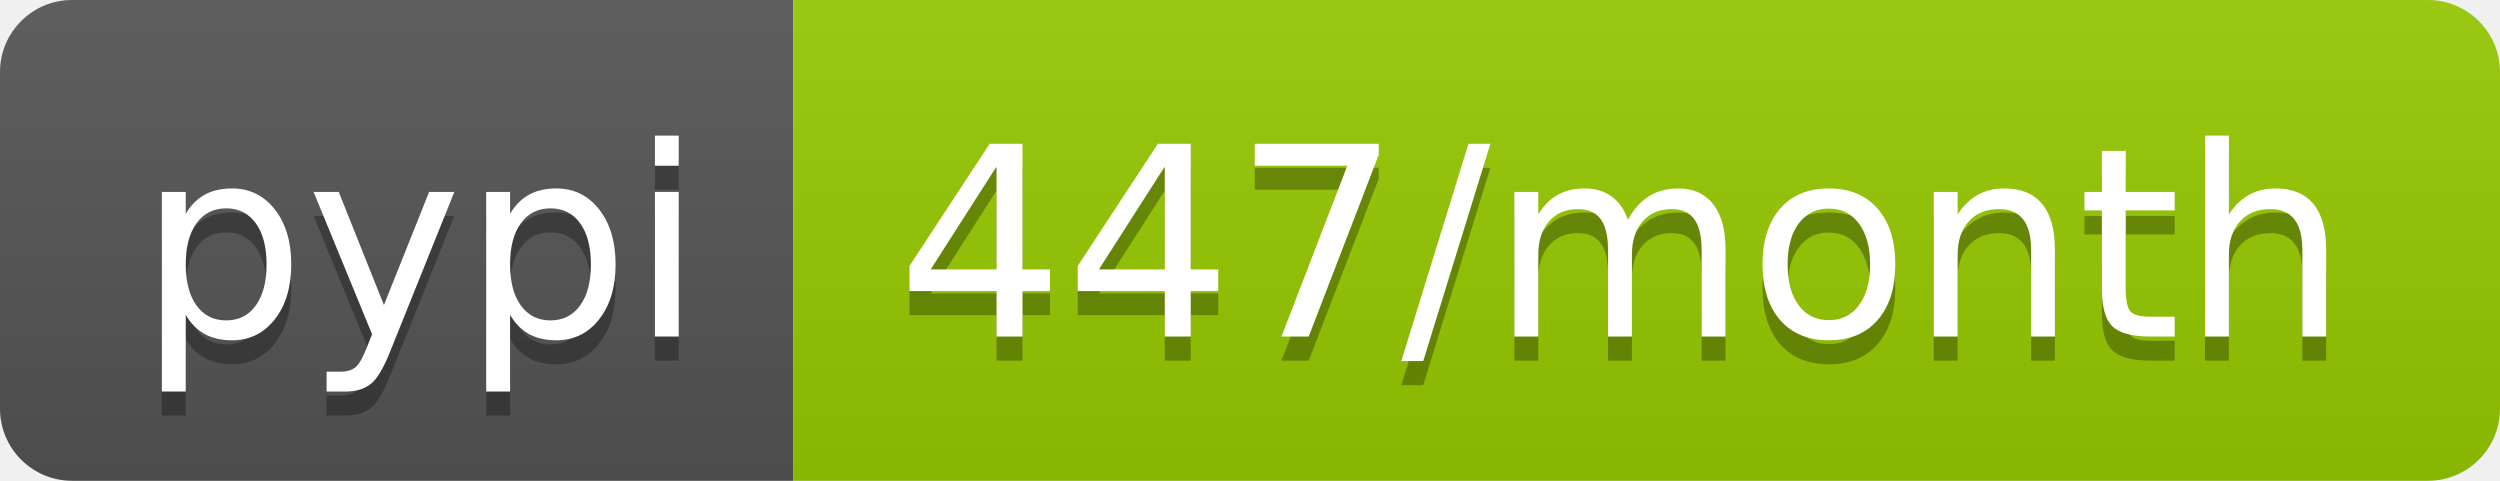
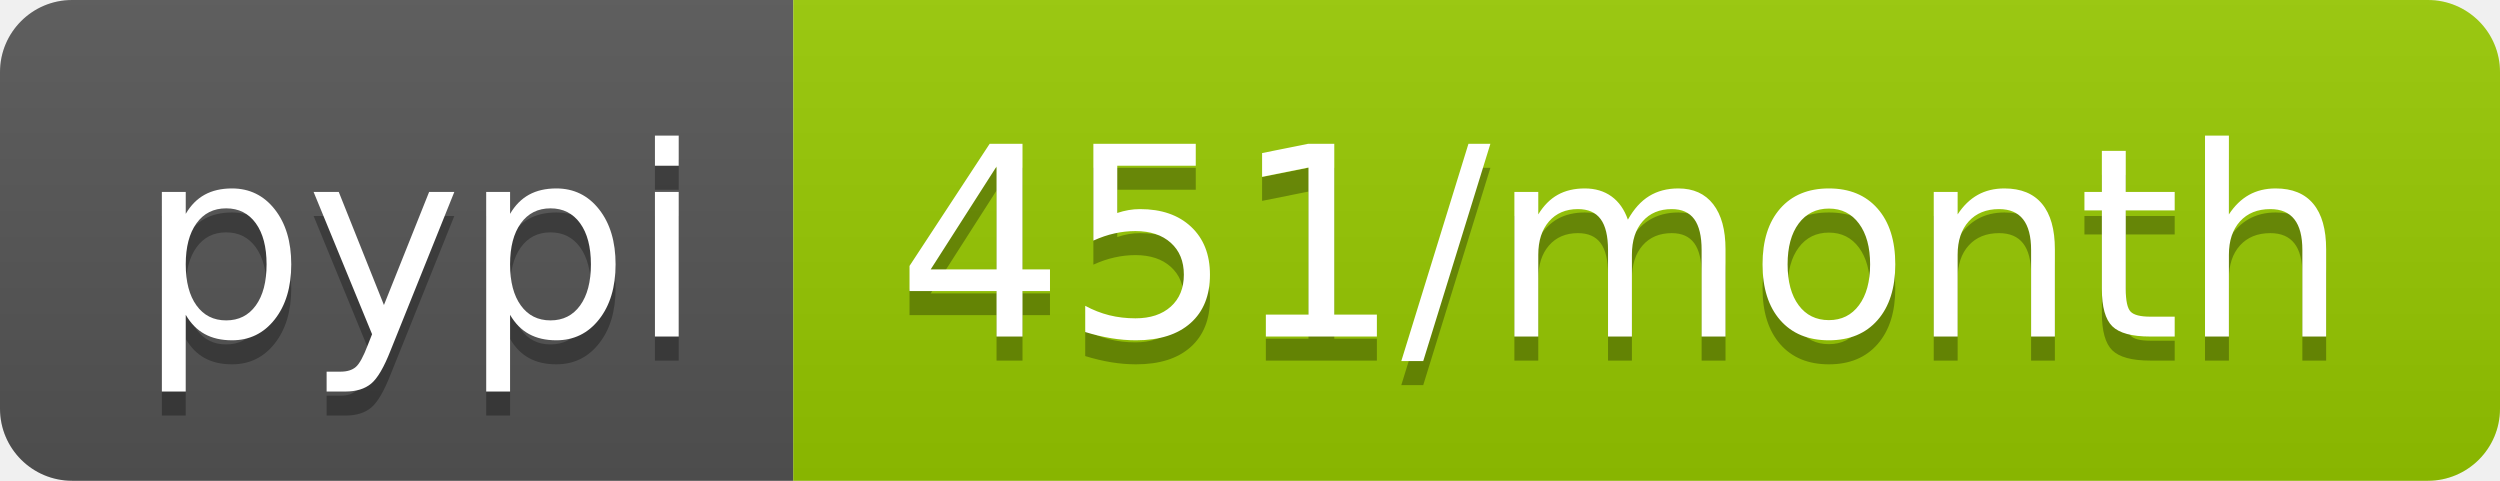
- <svg xmlns="http://www.w3.org/2000/svg" width="104" height="20" role="img" aria-label="pypi: 447/month">
+ <svg xmlns="http://www.w3.org/2000/svg" width="104" height="20" role="img" aria-label="pypi: 451/month">
  <linearGradient id="s" x2="0" y2="100%">
    <stop offset="0" stop-color="#bbb" stop-opacity=".1" />
    <stop offset="1" stop-opacity=".1" />
  </linearGradient>
  <clipPath id="r">
    <rect width="104" height="20" rx="3" fill="#fff" />
  </clipPath>
  <g clip-path="url(#r)">
    <rect width="33" height="20" fill="#555" />
    <rect x="33" width="71" height="20" fill="#97ca00" />
    <rect width="104" height="20" fill="url(#s)" />
  </g>
  <g fill="#fff" text-anchor="middle" font-family="Verdana,Geneva,DejaVu Sans,sans-serif" text-rendering="geometricPrecision" font-size="110">
    <text aria-hidden="true" x="175" y="150" fill="#010101" fill-opacity=".3" transform="scale(.1)" textLength="230">pypi</text>
    <text x="175" y="140" transform="scale(.1)" fill="#fff" textLength="230">pypi</text>
-     <text aria-hidden="true" x="675" y="150" fill="#010101" fill-opacity=".3" transform="scale(.1)" textLength="610">447/month</text>
-     <text x="675" y="140" transform="scale(.1)" fill="#fff" textLength="610">447/month</text>
+     <text aria-hidden="true" x="675" y="150" fill="#010101" fill-opacity=".3" transform="scale(.1)" textLength="610">451/month</text>
+     <text x="675" y="140" transform="scale(.1)" fill="#fff" textLength="610">451/month</text>
  </g>
</svg>
